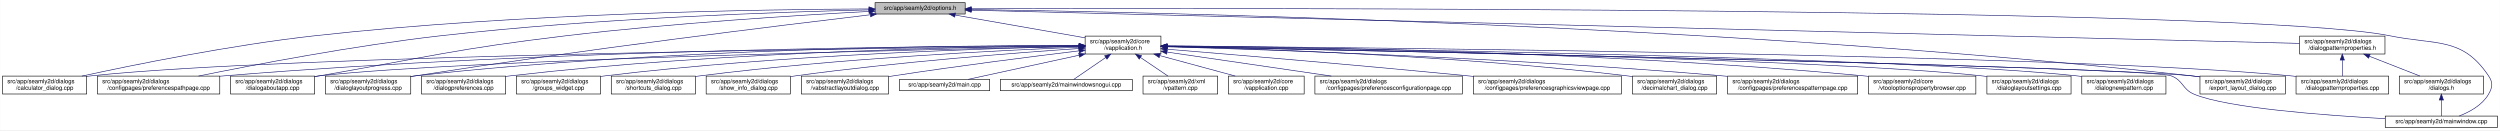
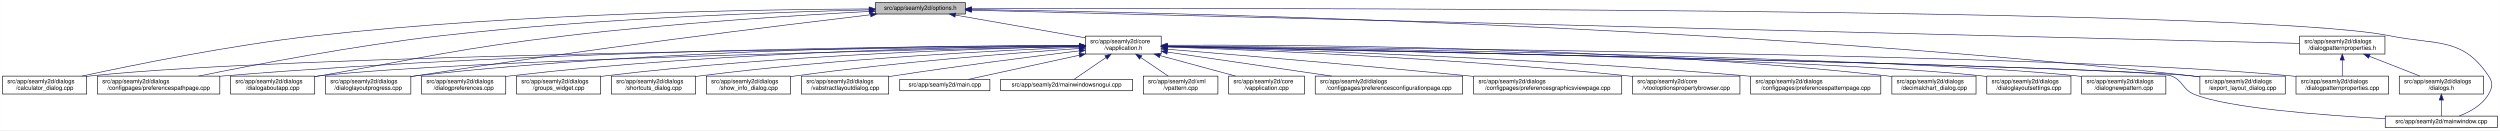
- <svg xmlns="http://www.w3.org/2000/svg" xmlns:xlink="http://www.w3.org/1999/xlink" width="4189pt" height="218pt" viewBox="0.00 0.00 4188.50 218.00">
+ <svg xmlns="http://www.w3.org/2000/svg" xmlns:xlink="http://www.w3.org/1999/xlink" width="4188pt" height="218pt" viewBox="0.00 0.00 4187.50 218.00">
  <g id="graph0" class="graph" transform="scale(1 1) rotate(0) translate(4 214)">
-     <polygon fill="white" stroke="transparent" points="-4,4 -4,-214 4184.5,-214 4184.5,4 -4,4" />
+     <polygon fill="white" stroke="transparent" points="-4,4 -4,-214 4183.5,-214 4183.5,4 -4,4" />
    <g id="node1" class="node">
      <g id="a_node1">
        <a xlink:title=" ">
          <polygon fill="#bfbfbf" stroke="black" points="1462,-190.5 1462,-209.5 1613,-209.5 1613,-190.5 1462,-190.5" />
          <text text-anchor="middle" x="1537.5" y="-197.5" font-family="Helvetica,sans-Serif" font-size="10.00">src/app/seamly2d/options.h</text>
        </a>
      </g>
    </g>
    <g id="node2" class="node">
      <g id="a_node2">
        <a xlink:href="../../d9/d02/vapplication_8h.html" target="_top" xlink:title=" ">
          <polygon fill="white" stroke="black" points="1814,-123.5 1814,-153.5 1941,-153.5 1941,-123.5 1814,-123.5" />
          <text text-anchor="start" x="1822" y="-141.5" font-family="Helvetica,sans-Serif" font-size="10.00">src/app/seamly2d/core</text>
          <text text-anchor="middle" x="1877.5" y="-130.5" font-family="Helvetica,sans-Serif" font-size="10.00">/vapplication.h</text>
        </a>
      </g>
    </g>
    <g id="edge1" class="edge">
      <path fill="none" stroke="midnightblue" d="M1596.4,-188.69C1657.09,-178.07 1751.41,-161.57 1813.8,-150.65" />
      <polygon fill="midnightblue" stroke="midnightblue" points="1595.46,-185.3 1586.21,-190.48 1596.67,-192.2 1595.46,-185.3" />
    </g>
    <g id="node4" class="node">
      <g id="a_node4">
        <a xlink:href="../../d7/dfa/calculator__dialog_8cpp.html" target="_top" xlink:title=" ">
          <polygon fill="white" stroke="black" points="0,-56.5 0,-86.5 141,-86.5 141,-56.5 0,-56.5" />
          <text text-anchor="start" x="8" y="-74.5" font-family="Helvetica,sans-Serif" font-size="10.00">src/app/seamly2d/dialogs</text>
          <text text-anchor="middle" x="70.5" y="-63.5" font-family="Helvetica,sans-Serif" font-size="10.00">/calculator_dialog.cpp</text>
        </a>
      </g>
    </g>
    <g id="edge25" class="edge">
      <path fill="none" stroke="midnightblue" d="M1451.6,-199.05C1276.35,-198.3 865.18,-192.2 522.5,-154 382.23,-138.36 219.85,-105.39 132.99,-86.53" />
      <polygon fill="midnightblue" stroke="midnightblue" points="1451.78,-202.55 1461.79,-199.09 1451.8,-195.55 1451.78,-202.55" />
    </g>
-     <g id="node6" class="node">
-       <g id="a_node6">
+     <g id="node7" class="node">
+       <g id="a_node7">
        <a xlink:href="../../dc/d20/preferencespathpage_8cpp.html" target="_top" xlink:title=" ">
          <polygon fill="white" stroke="black" points="159,-56.5 159,-86.5 364,-86.5 364,-56.5 159,-56.5" />
          <text text-anchor="start" x="167" y="-74.5" font-family="Helvetica,sans-Serif" font-size="10.00">src/app/seamly2d/dialogs</text>
          <text text-anchor="middle" x="261.5" y="-63.5" font-family="Helvetica,sans-Serif" font-size="10.00">/configpages/preferencespathpage.cpp</text>
        </a>
      </g>
    </g>
    <g id="edge26" class="edge">
      <path fill="none" stroke="midnightblue" d="M1451.55,-197.43C1304.18,-194.02 993.94,-183.67 733.5,-154 588.08,-137.43 419.52,-105.12 328.37,-86.55" />
      <polygon fill="midnightblue" stroke="midnightblue" points="1451.8,-200.94 1461.88,-197.67 1451.96,-193.94 1451.8,-200.94" />
    </g>
-     <g id="node9" class="node">
-       <g id="a_node9">
+     <g id="node11" class="node">
+       <g id="a_node11">
        <a xlink:href="../../dd/d64/dialogaboutapp_8cpp.html" target="_top" xlink:title=" ">
          <polygon fill="white" stroke="black" points="382,-56.5 382,-86.5 523,-86.5 523,-56.5 382,-56.5" />
          <text text-anchor="start" x="390" y="-74.5" font-family="Helvetica,sans-Serif" font-size="10.00">src/app/seamly2d/dialogs</text>
          <text text-anchor="middle" x="452.5" y="-63.5" font-family="Helvetica,sans-Serif" font-size="10.00">/dialogaboutapp.cpp</text>
        </a>
      </g>
    </g>
    <g id="edge27" class="edge">
      <path fill="none" stroke="midnightblue" d="M1451.61,-194.81C1335.9,-188.63 1123.69,-175.44 943.5,-154 759.28,-132.08 714.3,-118.64 531.5,-87 528.75,-86.52 525.95,-86.03 523.12,-85.54" />
      <polygon fill="midnightblue" stroke="midnightblue" points="1451.65,-198.31 1461.82,-195.35 1452.02,-191.32 1451.65,-198.31" />
    </g>
-     <g id="node11" class="node">
-       <g id="a_node11">
+     <g id="node12" class="node">
+       <g id="a_node12">
        <a xlink:href="../../d6/d89/dialoglayoutprogress_8cpp.html" target="_top" xlink:title=" ">
          <polygon fill="white" stroke="black" points="541,-56.5 541,-86.5 684,-86.5 684,-56.5 541,-56.5" />
          <text text-anchor="start" x="549" y="-74.5" font-family="Helvetica,sans-Serif" font-size="10.00">src/app/seamly2d/dialogs</text>
          <text text-anchor="middle" x="612.5" y="-63.5" font-family="Helvetica,sans-Serif" font-size="10.00">/dialoglayoutprogress.cpp</text>
        </a>
      </g>
    </g>
    <g id="edge28" class="edge">
      <path fill="none" stroke="midnightblue" d="M1453.96,-189.26C1302.07,-171.26 970.65,-130.62 692.5,-87 689.71,-86.56 686.87,-86.11 684,-85.63" />
      <polygon fill="midnightblue" stroke="midnightblue" points="1453.8,-192.77 1464.15,-190.47 1454.63,-185.82 1453.8,-192.77" />
    </g>
    <g id="node17" class="node">
      <g id="a_node17">
        <a xlink:href="../../dd/d54/export__layout__dialog_8cpp.html" target="_top" xlink:title=" ">
-           <polygon fill="white" stroke="black" points="3682,-56.5 3682,-86.5 3825,-86.5 3825,-56.5 3682,-56.5" />
-           <text text-anchor="start" x="3690" y="-74.5" font-family="Helvetica,sans-Serif" font-size="10.00">src/app/seamly2d/dialogs</text>
-           <text text-anchor="middle" x="3753.5" y="-63.5" font-family="Helvetica,sans-Serif" font-size="10.00">/export_layout_dialog.cpp</text>
+           <polygon fill="white" stroke="black" points="3681,-56.5 3681,-86.5 3824,-86.5 3824,-56.5 3681,-56.5" />
+           <text text-anchor="start" x="3689" y="-74.5" font-family="Helvetica,sans-Serif" font-size="10.00">src/app/seamly2d/dialogs</text>
+           <text text-anchor="middle" x="3752.5" y="-63.5" font-family="Helvetica,sans-Serif" font-size="10.00">/export_layout_dialog.cpp</text>
        </a>
      </g>
    </g>
    <g id="edge33" class="edge">
-       <path fill="none" stroke="midnightblue" d="M1623.63,-198.01C1913.04,-193.91 2876.71,-174.17 3667.5,-87 3672.17,-86.49 3676.96,-85.88 3681.79,-85.22" />
-       <polygon fill="midnightblue" stroke="midnightblue" points="1623.17,-194.51 1613.22,-198.15 1623.26,-201.51 1623.17,-194.51" />
+       <path fill="none" stroke="midnightblue" d="M1623.59,-198C1912.86,-193.9 2876.08,-174.13 3666.5,-87 3671.17,-86.49 3675.96,-85.88 3680.79,-85.22" />
+       <polygon fill="midnightblue" stroke="midnightblue" points="1623.13,-194.51 1613.18,-198.15 1623.23,-201.51 1623.13,-194.51" />
    </g>
    <g id="node25" class="node">
      <g id="a_node25">
        <a xlink:href="../../d8/dd9/mainwindow_8cpp.html" target="_top" xlink:title=" ">
-           <polygon fill="white" stroke="black" points="3992.5,-0.5 3992.5,-19.5 4180.5,-19.5 4180.5,-0.5 3992.5,-0.5" />
-           <text text-anchor="middle" x="4086.5" y="-7.5" font-family="Helvetica,sans-Serif" font-size="10.00">src/app/seamly2d/mainwindow.cpp</text>
+           <polygon fill="white" stroke="black" points="3991.5,-0.5 3991.5,-19.5 4179.5,-19.5 4179.5,-0.5 3991.5,-0.5" />
+           <text text-anchor="middle" x="4085.5" y="-7.5" font-family="Helvetica,sans-Serif" font-size="10.00">src/app/seamly2d/mainwindow.cpp</text>
        </a>
      </g>
    </g>
    <g id="edge34" class="edge">
-       <path fill="none" stroke="midnightblue" d="M1623.35,-199.29C2031.33,-200.44 3764.18,-202.4 4000.5,-154 4078.04,-138.12 4121.3,-152.66 4165.5,-87 4173.19,-75.57 4172.42,-67.91 4165.5,-56 4154.95,-37.85 4134.04,-26.41 4116.38,-19.61" />
-       <polygon fill="midnightblue" stroke="midnightblue" points="1623.11,-195.79 1613.1,-199.26 1623.09,-202.79 1623.11,-195.79" />
+       <path fill="none" stroke="midnightblue" d="M1623.32,-199.29C2031.13,-200.44 3763.27,-202.38 3999.5,-154 4077.04,-138.12 4120.3,-152.66 4164.5,-87 4172.19,-75.57 4171.42,-67.91 4164.5,-56 4153.95,-37.85 4133.04,-26.41 4115.38,-19.61" />
+       <polygon fill="midnightblue" stroke="midnightblue" points="1623.08,-195.79 1613.07,-199.26 1623.06,-202.79 1623.08,-195.79" />
    </g>
    <g id="node26" class="node">
      <g id="a_node26">
        <a xlink:href="../../d5/d4e/dialogpatternproperties_8h.html" target="_top" xlink:title=" ">
-           <polygon fill="white" stroke="black" points="3849,-123.5 3849,-153.5 3992,-153.5 3992,-123.5 3849,-123.5" />
-           <text text-anchor="start" x="3857" y="-141.5" font-family="Helvetica,sans-Serif" font-size="10.00">src/app/seamly2d/dialogs</text>
-           <text text-anchor="middle" x="3920.5" y="-130.5" font-family="Helvetica,sans-Serif" font-size="10.00">/dialogpatternproperties.h</text>
+           <polygon fill="white" stroke="black" points="3848,-123.5 3848,-153.5 3991,-153.5 3991,-123.5 3848,-123.5" />
+           <text text-anchor="start" x="3856" y="-141.5" font-family="Helvetica,sans-Serif" font-size="10.00">src/app/seamly2d/dialogs</text>
+           <text text-anchor="middle" x="3919.5" y="-130.5" font-family="Helvetica,sans-Serif" font-size="10.00">/dialogpatternproperties.h</text>
        </a>
      </g>
    </g>
    <g id="edge29" class="edge">
-       <path fill="none" stroke="midnightblue" d="M1623.09,-196.86C1999.19,-187.47 3501.88,-149.95 3848.79,-141.29" />
-       <polygon fill="midnightblue" stroke="midnightblue" points="1623,-193.36 1613.09,-197.11 1623.17,-200.36 1623,-193.36" />
+       <path fill="none" stroke="midnightblue" d="M1623.05,-196.86C1999,-187.47 3501.06,-149.95 3847.82,-141.29" />
+       <polygon fill="midnightblue" stroke="midnightblue" points="1622.96,-193.36 1613.05,-197.11 1623.14,-200.36 1622.96,-193.36" />
    </g>
    <g id="node3" class="node">
      <g id="a_node3">
        <a xlink:href="../../d3/dd8/vapplication_8cpp.html" target="_top" xlink:title=" ">
          <polygon fill="white" stroke="black" points="2054,-56.5 2054,-86.5 2181,-86.5 2181,-56.5 2054,-56.5" />
          <text text-anchor="start" x="2062" y="-74.5" font-family="Helvetica,sans-Serif" font-size="10.00">src/app/seamly2d/core</text>
          <text text-anchor="middle" x="2117.5" y="-63.5" font-family="Helvetica,sans-Serif" font-size="10.00">/vapplication.cpp</text>
        </a>
      </g>
    </g>
    <g id="edge2" class="edge">
      <path fill="none" stroke="midnightblue" d="M1938.98,-120.85C1978.11,-110.25 2028.23,-96.68 2065.4,-86.61" />
      <polygon fill="midnightblue" stroke="midnightblue" points="1938.02,-117.48 1929.28,-123.48 1939.85,-124.24 1938.02,-117.48" />
    </g>
    <g id="edge3" class="edge">
      <path fill="none" stroke="midnightblue" d="M1803.71,-136.84C1517.13,-134.05 477.67,-121.71 149.5,-87 146.73,-86.71 143.9,-86.37 141.06,-86" />
      <polygon fill="midnightblue" stroke="midnightblue" points="1803.95,-140.34 1813.99,-136.94 1804.02,-133.34 1803.95,-140.34" />
    </g>
    <g id="node5" class="node">
      <g id="a_node5">
        <a xlink:href="../../d2/d2d/preferencesconfigurationpage_8cpp.html" target="_top" xlink:title=" ">
          <polygon fill="white" stroke="black" points="2199,-56.5 2199,-86.5 2446,-86.5 2446,-56.5 2199,-56.5" />
          <text text-anchor="start" x="2207" y="-74.5" font-family="Helvetica,sans-Serif" font-size="10.00">src/app/seamly2d/dialogs</text>
          <text text-anchor="middle" x="2322.5" y="-63.5" font-family="Helvetica,sans-Serif" font-size="10.00">/configpages/preferencesconfigurationpage.cpp</text>
        </a>
      </g>
    </g>
    <g id="edge4" class="edge">
      <path fill="none" stroke="midnightblue" d="M1951.61,-126.68C2026.97,-115.67 2144.08,-98.56 2226.5,-86.52" />
      <polygon fill="midnightblue" stroke="midnightblue" points="1950.65,-123.28 1941.26,-128.19 1951.66,-130.2 1950.65,-123.28" />
    </g>
-     <g id="edge5" class="edge">
-       <path fill="none" stroke="midnightblue" d="M1803.86,-137.54C1585.24,-137.11 921.06,-131.93 372.5,-87 369.79,-86.78 367.04,-86.54 364.27,-86.28" />
-       <polygon fill="midnightblue" stroke="midnightblue" points="1803.92,-141.04 1813.93,-137.56 1803.93,-134.04 1803.92,-141.04" />
-     </g>
-     <g id="node7" class="node">
-       <g id="a_node7">
+     <g id="node6" class="node">
+       <g id="a_node6">
        <a xlink:href="../../d9/d70/preferencesgraphicsviewpage_8cpp.html" target="_top" xlink:title=" ">
          <polygon fill="white" stroke="black" points="2464.5,-56.5 2464.5,-86.5 2712.5,-86.5 2712.5,-56.5 2464.5,-56.5" />
          <text text-anchor="start" x="2472.5" y="-74.5" font-family="Helvetica,sans-Serif" font-size="10.00">src/app/seamly2d/dialogs</text>
          <text text-anchor="middle" x="2588.5" y="-63.5" font-family="Helvetica,sans-Serif" font-size="10.00">/configpages/preferencesgraphicsviewpage.cpp</text>
        </a>
      </g>
    </g>
-     <g id="edge6" class="edge">
+     <g id="edge5" class="edge">
      <path fill="none" stroke="midnightblue" d="M1951.12,-131.54C2060.84,-122.55 2273.75,-104.69 2454.5,-87 2457.76,-86.68 2461.06,-86.35 2464.4,-86.02" />
      <polygon fill="midnightblue" stroke="midnightblue" points="1950.83,-128.05 1941.15,-132.36 1951.4,-135.03 1950.83,-128.05" />
    </g>
+     <g id="edge6" class="edge">
+       <path fill="none" stroke="midnightblue" d="M1803.86,-137.54C1585.24,-137.11 921.06,-131.93 372.5,-87 369.79,-86.78 367.04,-86.54 364.27,-86.28" />
+       <polygon fill="midnightblue" stroke="midnightblue" points="1803.92,-141.04 1813.93,-137.56 1803.93,-134.04 1803.92,-141.04" />
+     </g>
    <g id="node8" class="node">
      <g id="a_node8">
+         <a xlink:href="../../d2/d00/vtooloptionspropertybrowser_8cpp.html" target="_top" xlink:title=" ">
+           <polygon fill="white" stroke="black" points="2730.5,-56.5 2730.5,-86.5 2910.5,-86.5 2910.5,-56.5 2730.5,-56.5" />
+           <text text-anchor="start" x="2738.5" y="-74.5" font-family="Helvetica,sans-Serif" font-size="10.00">src/app/seamly2d/core</text>
+           <text text-anchor="middle" x="2820.5" y="-63.5" font-family="Helvetica,sans-Serif" font-size="10.00">/vtooloptionspropertybrowser.cpp</text>
+         </a>
+       </g>
+     </g>
+     <g id="edge7" class="edge">
+       <path fill="none" stroke="midnightblue" d="M1951.42,-135.21C2098.42,-130.18 2437.73,-116.22 2721.5,-87 2724.44,-86.7 2727.42,-86.37 2730.43,-86.03" />
+       <polygon fill="midnightblue" stroke="midnightblue" points="1951.05,-131.72 1941.18,-135.55 1951.29,-138.71 1951.05,-131.72" />
+     </g>
+     <g id="node9" class="node">
+       <g id="a_node9">
+         <a xlink:href="../../dc/d63/preferencespatternpage_8cpp.html" target="_top" xlink:title=" ">
+           <polygon fill="white" stroke="black" points="2928.5,-56.5 2928.5,-86.5 3146.5,-86.5 3146.5,-56.5 2928.5,-56.5" />
+           <text text-anchor="start" x="2936.5" y="-74.5" font-family="Helvetica,sans-Serif" font-size="10.00">src/app/seamly2d/dialogs</text>
+           <text text-anchor="middle" x="3037.5" y="-63.5" font-family="Helvetica,sans-Serif" font-size="10.00">/configpages/preferencespatternpage.cpp</text>
+         </a>
+       </g>
+     </g>
+     <g id="edge8" class="edge">
+       <path fill="none" stroke="midnightblue" d="M1951.16,-135.8C2121.73,-131.45 2556.97,-118.02 2919.5,-87 2922.38,-86.75 2925.3,-86.49 2928.24,-86.21" />
+       <polygon fill="midnightblue" stroke="midnightblue" points="1950.95,-132.3 1941.04,-136.05 1951.13,-139.3 1950.95,-132.3" />
+     </g>
+     <g id="node10" class="node">
+       <g id="a_node10">
        <a xlink:href="../../dd/dc2/decimalchart__dialog_8cpp.html" target="_top" xlink:title=" ">
-           <polygon fill="white" stroke="black" points="2731,-56.5 2731,-86.5 2872,-86.5 2872,-56.5 2731,-56.5" />
-           <text text-anchor="start" x="2739" y="-74.5" font-family="Helvetica,sans-Serif" font-size="10.00">src/app/seamly2d/dialogs</text>
-           <text text-anchor="middle" x="2801.5" y="-63.5" font-family="Helvetica,sans-Serif" font-size="10.00">/decimalchart_dialog.cpp</text>
-         </a>
-       </g>
-     </g>
-     <g id="edge7" class="edge">
-       <path fill="none" stroke="midnightblue" d="M1951.52,-136.04C2098.68,-132.49 2438.27,-121.02 2721.5,-87 2724.58,-86.63 2727.73,-86.22 2730.9,-85.77" />
-       <polygon fill="midnightblue" stroke="midnightblue" points="1951.17,-132.55 1941.26,-136.28 1951.34,-139.55 1951.17,-132.55" />
-     </g>
-     <g id="edge8" class="edge">
+           <polygon fill="white" stroke="black" points="3165,-56.5 3165,-86.5 3306,-86.5 3306,-56.5 3165,-56.5" />
+           <text text-anchor="start" x="3173" y="-74.5" font-family="Helvetica,sans-Serif" font-size="10.00">src/app/seamly2d/dialogs</text>
+           <text text-anchor="middle" x="3235.5" y="-63.5" font-family="Helvetica,sans-Serif" font-size="10.00">/decimalchart_dialog.cpp</text>
+         </a>
+       </g>
+     </g>
+     <g id="edge9" class="edge">
+       <path fill="none" stroke="midnightblue" d="M1951.44,-138.18C2148.05,-139.22 2699.86,-137.05 3155.5,-87 3158.59,-86.66 3161.73,-86.27 3164.91,-85.85" />
+       <polygon fill="midnightblue" stroke="midnightblue" points="1951.25,-134.68 1941.23,-138.12 1951.21,-141.68 1951.25,-134.68" />
+     </g>
+     <g id="edge10" class="edge">
      <path fill="none" stroke="midnightblue" d="M1803.5,-136.13C1559.4,-131.39 781.13,-114.45 531.5,-87 528.73,-86.7 525.91,-86.35 523.06,-85.97" />
      <polygon fill="midnightblue" stroke="midnightblue" points="1803.62,-139.63 1813.68,-136.33 1803.75,-132.63 1803.62,-139.63" />
    </g>
-     <g id="node10" class="node">
-       <g id="a_node10">
-         <a xlink:href="../../dc/d63/preferencespatternpage_8cpp.html" target="_top" xlink:title=" ">
-           <polygon fill="white" stroke="black" points="2890.5,-56.5 2890.5,-86.5 3108.5,-86.5 3108.5,-56.5 2890.5,-56.5" />
-           <text text-anchor="start" x="2898.5" y="-74.5" font-family="Helvetica,sans-Serif" font-size="10.00">src/app/seamly2d/dialogs</text>
-           <text text-anchor="middle" x="2999.5" y="-63.5" font-family="Helvetica,sans-Serif" font-size="10.00">/configpages/preferencespatternpage.cpp</text>
-         </a>
-       </g>
-     </g>
-     <g id="edge9" class="edge">
-       <path fill="none" stroke="midnightblue" d="M1951.38,-135.57C2117.6,-130.85 2533.61,-116.83 2880.5,-87 2883.71,-86.72 2886.98,-86.43 2890.27,-86.12" />
-       <polygon fill="midnightblue" stroke="midnightblue" points="1951.16,-132.08 1941.27,-135.86 1951.36,-139.08 1951.16,-132.08" />
-     </g>
-     <g id="edge10" class="edge">
+     <g id="edge11" class="edge">
      <path fill="none" stroke="midnightblue" d="M1803.76,-137.85C1617.11,-137.98 1111.03,-133.63 692.5,-87 689.83,-86.7 687.12,-86.37 684.39,-86.01" />
      <polygon fill="midnightblue" stroke="midnightblue" points="1804,-141.35 1814,-137.84 1804,-134.35 1804,-141.35" />
-     </g>
-     <g id="node12" class="node">
-       <g id="a_node12">
-         <a xlink:href="../../d2/d00/vtooloptionspropertybrowser_8cpp.html" target="_top" xlink:title=" ">
-           <polygon fill="white" stroke="black" points="3126.5,-56.5 3126.5,-86.5 3306.5,-86.5 3306.5,-56.5 3126.5,-56.5" />
-           <text text-anchor="start" x="3134.5" y="-74.5" font-family="Helvetica,sans-Serif" font-size="10.00">src/app/seamly2d/core</text>
-           <text text-anchor="middle" x="3216.5" y="-63.5" font-family="Helvetica,sans-Serif" font-size="10.00">/vtooloptionspropertybrowser.cpp</text>
-         </a>
-       </g>
-     </g>
-     <g id="edge11" class="edge">
-       <path fill="none" stroke="midnightblue" d="M1951.5,-137.19C2144.06,-135.78 2676.46,-128.17 3117.5,-87 3120.44,-86.73 3123.43,-86.42 3126.44,-86.1" />
-       <polygon fill="midnightblue" stroke="midnightblue" points="1951.19,-133.69 1941.22,-137.26 1951.24,-140.69 1951.19,-133.69" />
    </g>
    <g id="node13" class="node">
      <g id="a_node13">
        <a xlink:href="../../db/def/dialoglayoutsettings_8cpp.html" target="_top" xlink:title=" ">
-           <polygon fill="white" stroke="black" points="3325,-56.5 3325,-86.5 3466,-86.5 3466,-56.5 3325,-56.5" />
-           <text text-anchor="start" x="3333" y="-74.5" font-family="Helvetica,sans-Serif" font-size="10.00">src/app/seamly2d/dialogs</text>
-           <text text-anchor="middle" x="3395.5" y="-63.5" font-family="Helvetica,sans-Serif" font-size="10.00">/dialoglayoutsettings.cpp</text>
+           <polygon fill="white" stroke="black" points="3324,-56.5 3324,-86.5 3465,-86.5 3465,-56.5 3324,-56.5" />
+           <text text-anchor="start" x="3332" y="-74.5" font-family="Helvetica,sans-Serif" font-size="10.00">src/app/seamly2d/dialogs</text>
+           <text text-anchor="middle" x="3394.5" y="-63.5" font-family="Helvetica,sans-Serif" font-size="10.00">/dialoglayoutsettings.cpp</text>
        </a>
      </g>
    </g>
    <g id="edge12" class="edge">
-       <path fill="none" stroke="midnightblue" d="M1951.31,-136.32C2205.98,-132.01 3046.94,-115.9 3315.5,-87 3318.59,-86.67 3321.74,-86.29 3324.91,-85.86" />
-       <polygon fill="midnightblue" stroke="midnightblue" points="1951,-132.82 1941.06,-136.49 1951.12,-139.82 1951,-132.82" />
+       <path fill="none" stroke="midnightblue" d="M1951.26,-136.31C2205.75,-132.01 3046.13,-115.88 3314.5,-87 3317.59,-86.67 3320.74,-86.29 3323.91,-85.86" />
+       <polygon fill="midnightblue" stroke="midnightblue" points="1950.96,-132.82 1941.02,-136.49 1951.07,-139.82 1950.96,-132.82" />
    </g>
    <g id="node14" class="node">
      <g id="a_node14">
        <a xlink:href="../../de/d87/dialognewpattern_8cpp.html" target="_top" xlink:title=" ">
-           <polygon fill="white" stroke="black" points="3484,-56.5 3484,-86.5 3625,-86.5 3625,-56.5 3484,-56.5" />
-           <text text-anchor="start" x="3492" y="-74.5" font-family="Helvetica,sans-Serif" font-size="10.00">src/app/seamly2d/dialogs</text>
-           <text text-anchor="middle" x="3554.5" y="-63.5" font-family="Helvetica,sans-Serif" font-size="10.00">/dialognewpattern.cpp</text>
+           <polygon fill="white" stroke="black" points="3483,-56.5 3483,-86.5 3624,-86.5 3624,-56.5 3483,-56.5" />
+           <text text-anchor="start" x="3491" y="-74.5" font-family="Helvetica,sans-Serif" font-size="10.00">src/app/seamly2d/dialogs</text>
+           <text text-anchor="middle" x="3553.5" y="-63.5" font-family="Helvetica,sans-Serif" font-size="10.00">/dialognewpattern.cpp</text>
        </a>
      </g>
    </g>
    <g id="edge13" class="edge">
-       <path fill="none" stroke="midnightblue" d="M1951.55,-136.61C2224.4,-133.11 3173.38,-118.87 3474.5,-87 3477.59,-86.67 3480.74,-86.3 3483.91,-85.88" />
-       <polygon fill="midnightblue" stroke="midnightblue" points="1951.31,-133.11 1941.36,-136.74 1951.4,-140.11 1951.31,-133.11" />
+       <path fill="none" stroke="midnightblue" d="M1951.5,-136.61C2224.18,-133.11 3172.57,-118.86 3473.5,-87 3476.59,-86.67 3479.74,-86.3 3482.91,-85.88" />
+       <polygon fill="midnightblue" stroke="midnightblue" points="1951.27,-133.11 1941.32,-136.74 1951.36,-140.11 1951.27,-133.11" />
    </g>
    <g id="node15" class="node">
      <g id="a_node15">
+         <a xlink:href="../../d5/d18/dialogpatternproperties_8cpp.html" target="_top" xlink:title=" ">
+           <polygon fill="white" stroke="black" points="3842,-56.5 3842,-86.5 3997,-86.5 3997,-56.5 3842,-56.5" />
+           <text text-anchor="start" x="3850" y="-74.5" font-family="Helvetica,sans-Serif" font-size="10.00">src/app/seamly2d/dialogs</text>
+           <text text-anchor="middle" x="3919.5" y="-63.5" font-family="Helvetica,sans-Serif" font-size="10.00">/dialogpatternproperties.cpp</text>
+         </a>
+       </g>
+     </g>
+     <g id="edge14" class="edge">
+       <path fill="none" stroke="midnightblue" d="M1951.51,-136.97C2261.56,-134.53 3457.17,-122.95 3832.5,-87 3835.55,-86.71 3838.65,-86.37 3841.78,-86" />
+       <polygon fill="midnightblue" stroke="midnightblue" points="1951.27,-133.47 1941.29,-137.05 1951.32,-140.47 1951.27,-133.47" />
+     </g>
+     <g id="node16" class="node">
+       <g id="a_node16">
        <a xlink:href="../../d5/dc5/dialogpreferences_8cpp.html" target="_top" xlink:title=" ">
          <polygon fill="white" stroke="black" points="702,-56.5 702,-86.5 843,-86.5 843,-56.5 702,-56.5" />
          <text text-anchor="start" x="710" y="-74.5" font-family="Helvetica,sans-Serif" font-size="10.00">src/app/seamly2d/dialogs</text>
          <text text-anchor="middle" x="772.5" y="-63.5" font-family="Helvetica,sans-Serif" font-size="10.00">/dialogpreferences.cpp</text>
        </a>
      </g>
    </g>
-     <g id="edge14" class="edge">
+     <g id="edge15" class="edge">
      <path fill="none" stroke="midnightblue" d="M1803.9,-137.21C1634.99,-135.82 1206.75,-128.16 851.5,-87 848.73,-86.68 845.91,-86.32 843.07,-85.93" />
      <polygon fill="midnightblue" stroke="midnightblue" points="1803.89,-140.71 1813.92,-137.29 1803.95,-133.71 1803.89,-140.71" />
    </g>
-     <g id="node16" class="node">
-       <g id="a_node16">
-         <a xlink:href="../../d5/d18/dialogpatternproperties_8cpp.html" target="_top" xlink:title=" ">
-           <polygon fill="white" stroke="black" points="3843,-56.5 3843,-86.5 3998,-86.5 3998,-56.5 3843,-56.5" />
-           <text text-anchor="start" x="3851" y="-74.5" font-family="Helvetica,sans-Serif" font-size="10.00">src/app/seamly2d/dialogs</text>
-           <text text-anchor="middle" x="3920.5" y="-63.5" font-family="Helvetica,sans-Serif" font-size="10.00">/dialogpatternproperties.cpp</text>
-         </a>
-       </g>
-     </g>
-     <g id="edge15" class="edge">
-       <path fill="none" stroke="midnightblue" d="M1951.55,-136.97C2261.76,-134.54 3457.98,-122.96 3833.5,-87 3836.55,-86.71 3839.65,-86.37 3842.78,-86" />
-       <polygon fill="midnightblue" stroke="midnightblue" points="1951.3,-133.47 1941.33,-137.05 1951.35,-140.47 1951.3,-133.47" />
-     </g>
    <g id="edge16" class="edge">
-       <path fill="none" stroke="midnightblue" d="M1951.65,-136.02C2267.85,-129.61 3495.22,-103.87 3667.5,-87 3672.17,-86.54 3676.97,-85.98 3681.8,-85.35" />
-       <polygon fill="midnightblue" stroke="midnightblue" points="1951.16,-132.53 1941.23,-136.23 1951.3,-139.52 1951.16,-132.53" />
+       <path fill="none" stroke="midnightblue" d="M1951.61,-136.02C2267.63,-129.61 3494.32,-103.86 3666.5,-87 3671.17,-86.54 3675.97,-85.98 3680.8,-85.35" />
+       <polygon fill="midnightblue" stroke="midnightblue" points="1951.12,-132.53 1941.2,-136.23 1951.27,-139.52 1951.12,-132.53" />
    </g>
    <g id="node18" class="node">
      <g id="a_node18">
        <a xlink:href="../../db/d5c/groups__widget_8cpp.html" target="_top" xlink:title=" ">
          <polygon fill="white" stroke="black" points="861,-56.5 861,-86.5 1002,-86.5 1002,-56.5 861,-56.5" />
          <text text-anchor="start" x="869" y="-74.5" font-family="Helvetica,sans-Serif" font-size="10.00">src/app/seamly2d/dialogs</text>
          <text text-anchor="middle" x="931.5" y="-63.5" font-family="Helvetica,sans-Serif" font-size="10.00">/groups_widget.cpp</text>
        </a>
      </g>
    </g>
    <g id="edge17" class="edge">
      <path fill="none" stroke="midnightblue" d="M1803.89,-136.27C1654.04,-133.1 1302.98,-122.22 1010.5,-87 1007.73,-86.67 1004.91,-86.3 1002.07,-85.9" />
      <polygon fill="midnightblue" stroke="midnightblue" points="1803.83,-139.77 1813.9,-136.48 1803.97,-132.77 1803.83,-139.77" />
    </g>
    <g id="node19" class="node">
      <g id="a_node19">
        <a xlink:href="../../dd/d84/shortcuts__dialog_8cpp.html" target="_top" xlink:title=" ">
          <polygon fill="white" stroke="black" points="1020,-56.5 1020,-86.5 1161,-86.5 1161,-56.5 1020,-56.5" />
          <text text-anchor="start" x="1028" y="-74.5" font-family="Helvetica,sans-Serif" font-size="10.00">src/app/seamly2d/dialogs</text>
          <text text-anchor="middle" x="1090.5" y="-63.5" font-family="Helvetica,sans-Serif" font-size="10.00">/shortcuts_dialog.cpp</text>
        </a>
      </g>
    </g>
    <g id="edge18" class="edge">
      <path fill="none" stroke="midnightblue" d="M1803.64,-134.92C1674.58,-129.8 1399.81,-116.26 1169.5,-87 1166.73,-86.65 1163.92,-86.26 1161.08,-85.85" />
      <polygon fill="midnightblue" stroke="midnightblue" points="1803.67,-138.42 1813.8,-135.31 1803.95,-131.43 1803.67,-138.42" />
    </g>
    <g id="node20" class="node">
      <g id="a_node20">
        <a xlink:href="../../d2/df4/show__info__dialog_8cpp.html" target="_top" xlink:title=" ">
          <polygon fill="white" stroke="black" points="1179,-56.5 1179,-86.5 1320,-86.5 1320,-56.5 1179,-56.5" />
          <text text-anchor="start" x="1187" y="-74.5" font-family="Helvetica,sans-Serif" font-size="10.00">src/app/seamly2d/dialogs</text>
          <text text-anchor="middle" x="1249.5" y="-63.5" font-family="Helvetica,sans-Serif" font-size="10.00">/show_info_dialog.cpp</text>
        </a>
      </g>
    </g>
    <g id="edge19" class="edge">
      <path fill="none" stroke="midnightblue" d="M1803.37,-132.73C1697.82,-125.48 1498.3,-110.03 1329.5,-87 1326.42,-86.58 1323.28,-86.13 1320.12,-85.64" />
      <polygon fill="midnightblue" stroke="midnightblue" points="1803.38,-136.24 1813.59,-133.43 1803.85,-129.26 1803.38,-136.24" />
    </g>
    <g id="node21" class="node">
      <g id="a_node21">
        <a xlink:href="../../d5/de4/vabstractlayoutdialog_8cpp.html" target="_top" xlink:title=" ">
          <polygon fill="white" stroke="black" points="1338.5,-56.5 1338.5,-86.5 1484.5,-86.5 1484.5,-56.5 1338.5,-56.5" />
          <text text-anchor="start" x="1346.5" y="-74.5" font-family="Helvetica,sans-Serif" font-size="10.00">src/app/seamly2d/dialogs</text>
          <text text-anchor="middle" x="1411.5" y="-63.5" font-family="Helvetica,sans-Serif" font-size="10.00">/vabstractlayoutdialog.cpp</text>
        </a>
      </g>
    </g>
    <g id="edge20" class="edge">
      <path fill="none" stroke="midnightblue" d="M1803.71,-128.78C1726.3,-119.4 1601.14,-103.59 1493.5,-87 1490.64,-86.56 1487.73,-86.1 1484.79,-85.63" />
      <polygon fill="midnightblue" stroke="midnightblue" points="1803.5,-132.28 1813.85,-130 1804.34,-125.33 1803.5,-132.28" />
    </g>
    <g id="node22" class="node">
      <g id="a_node22">
        <a xlink:href="../../dc/d14/app_2seamly2d_2main_8cpp.html" target="_top" xlink:title=" ">
          <polygon fill="white" stroke="black" points="1503,-62 1503,-81 1654,-81 1654,-62 1503,-62" />
          <text text-anchor="middle" x="1578.5" y="-69" font-family="Helvetica,sans-Serif" font-size="10.00">src/app/seamly2d/main.cpp</text>
        </a>
      </g>
    </g>
    <g id="edge21" class="edge">
      <path fill="none" stroke="midnightblue" d="M1803.75,-121.47C1745.02,-108.7 1665.09,-91.32 1617.93,-81.07" />
      <polygon fill="midnightblue" stroke="midnightblue" points="1803.21,-124.93 1813.72,-123.64 1804.7,-118.09 1803.21,-124.93" />
    </g>
    <g id="node23" class="node">
      <g id="a_node23">
        <a xlink:href="../../d8/de8/mainwindowsnogui_8cpp.html" target="_top" xlink:title=" ">
          <polygon fill="white" stroke="black" points="1672,-62 1672,-81 1893,-81 1893,-62 1672,-62" />
          <text text-anchor="middle" x="1782.5" y="-69" font-family="Helvetica,sans-Serif" font-size="10.00">src/app/seamly2d/mainwindowsnogui.cpp</text>
        </a>
      </g>
    </g>
    <g id="edge22" class="edge">
      <path fill="none" stroke="midnightblue" d="M1848.48,-117.64C1830.55,-105.37 1808.46,-90.26 1794.93,-81.01" />
      <polygon fill="midnightblue" stroke="midnightblue" points="1846.66,-120.64 1856.89,-123.4 1850.61,-114.86 1846.66,-120.64" />
    </g>
    <g id="node24" class="node">
      <g id="a_node24">
        <a xlink:href="../../d3/d49/vpattern_8cpp.html" target="_top" xlink:title=" ">
          <polygon fill="white" stroke="black" points="1911,-56.5 1911,-86.5 2036,-86.5 2036,-56.5 1911,-56.5" />
          <text text-anchor="start" x="1919" y="-74.5" font-family="Helvetica,sans-Serif" font-size="10.00">src/app/seamly2d/xml</text>
          <text text-anchor="middle" x="1973.5" y="-63.5" font-family="Helvetica,sans-Serif" font-size="10.00">/vpattern.cpp</text>
        </a>
      </g>
    </g>
    <g id="edge23" class="edge">
      <path fill="none" stroke="midnightblue" d="M1906.69,-117.73C1921.55,-107.68 1939.26,-95.68 1952.71,-86.58" />
      <polygon fill="midnightblue" stroke="midnightblue" points="1904.65,-114.89 1898.33,-123.4 1908.57,-120.69 1904.65,-114.89" />
    </g>
    <g id="edge24" class="edge">
-       <path fill="none" stroke="midnightblue" d="M1951.59,-136.01C2280.43,-129.3 3593.41,-101.64 3633.5,-87 3654.3,-79.4 3652.02,-64.42 3672.5,-56 3728.5,-32.98 3888.46,-20.82 3992.36,-15.16" />
-       <polygon fill="midnightblue" stroke="midnightblue" points="1951.16,-132.51 1941.23,-136.22 1951.3,-139.51 1951.16,-132.51" />
+       <path fill="none" stroke="midnightblue" d="M1951.55,-136.01C2280.2,-129.29 3592.44,-101.63 3632.5,-87 3653.3,-79.4 3651.02,-64.42 3671.5,-56 3727.5,-32.98 3887.46,-20.82 3991.36,-15.16" />
+       <polygon fill="midnightblue" stroke="midnightblue" points="1951.12,-132.51 1941.2,-136.22 1951.27,-139.51 1951.12,-132.51" />
    </g>
    <g id="edge30" class="edge">
-       <path fill="none" stroke="midnightblue" d="M3920.5,-113.11C3920.5,-104.15 3920.5,-94.32 3920.5,-86.58" />
-       <polygon fill="midnightblue" stroke="midnightblue" points="3917,-113.4 3920.5,-123.4 3924,-113.4 3917,-113.4" />
+       <path fill="none" stroke="midnightblue" d="M3919.5,-113.11C3919.5,-104.15 3919.5,-94.32 3919.5,-86.58" />
+       <polygon fill="midnightblue" stroke="midnightblue" points="3916,-113.4 3919.5,-123.4 3923,-113.4 3916,-113.4" />
    </g>
    <g id="node27" class="node">
      <g id="a_node27">
        <a xlink:href="../../d6/d64/dialogs_8h.html" target="_top" xlink:title=" ">
-           <polygon fill="white" stroke="black" points="4016,-56.5 4016,-86.5 4157,-86.5 4157,-56.5 4016,-56.5" />
-           <text text-anchor="start" x="4024" y="-74.5" font-family="Helvetica,sans-Serif" font-size="10.00">src/app/seamly2d/dialogs</text>
-           <text text-anchor="middle" x="4086.5" y="-63.5" font-family="Helvetica,sans-Serif" font-size="10.00">/dialogs.h</text>
+           <polygon fill="white" stroke="black" points="4015,-56.5 4015,-86.5 4156,-86.5 4156,-56.5 4015,-56.5" />
+           <text text-anchor="start" x="4023" y="-74.5" font-family="Helvetica,sans-Serif" font-size="10.00">src/app/seamly2d/dialogs</text>
+           <text text-anchor="middle" x="4085.5" y="-63.5" font-family="Helvetica,sans-Serif" font-size="10.00">/dialogs.h</text>
        </a>
      </g>
    </g>
    <g id="edge31" class="edge">
-       <path fill="none" stroke="midnightblue" d="M3966.01,-119.68C3992.63,-109.26 4025.77,-96.28 4050.55,-86.58" />
-       <polygon fill="midnightblue" stroke="midnightblue" points="3964.55,-116.49 3956.52,-123.4 3967.11,-123.01 3964.55,-116.49" />
+       <path fill="none" stroke="midnightblue" d="M3965.01,-119.68C3991.63,-109.26 4024.77,-96.28 4049.55,-86.58" />
+       <polygon fill="midnightblue" stroke="midnightblue" points="3963.55,-116.49 3955.52,-123.4 3966.11,-123.01 3963.55,-116.49" />
    </g>
    <g id="edge32" class="edge">
-       <path fill="none" stroke="midnightblue" d="M4086.5,-46.29C4086.5,-36.86 4086.5,-26.65 4086.5,-19.66" />
-       <polygon fill="midnightblue" stroke="midnightblue" points="4083,-46.4 4086.5,-56.4 4090,-46.4 4083,-46.4" />
+       <path fill="none" stroke="midnightblue" d="M4085.5,-46.29C4085.5,-36.86 4085.5,-26.65 4085.5,-19.66" />
+       <polygon fill="midnightblue" stroke="midnightblue" points="4082,-46.4 4085.5,-56.4 4089,-46.4 4082,-46.4" />
    </g>
  </g>
</svg>
